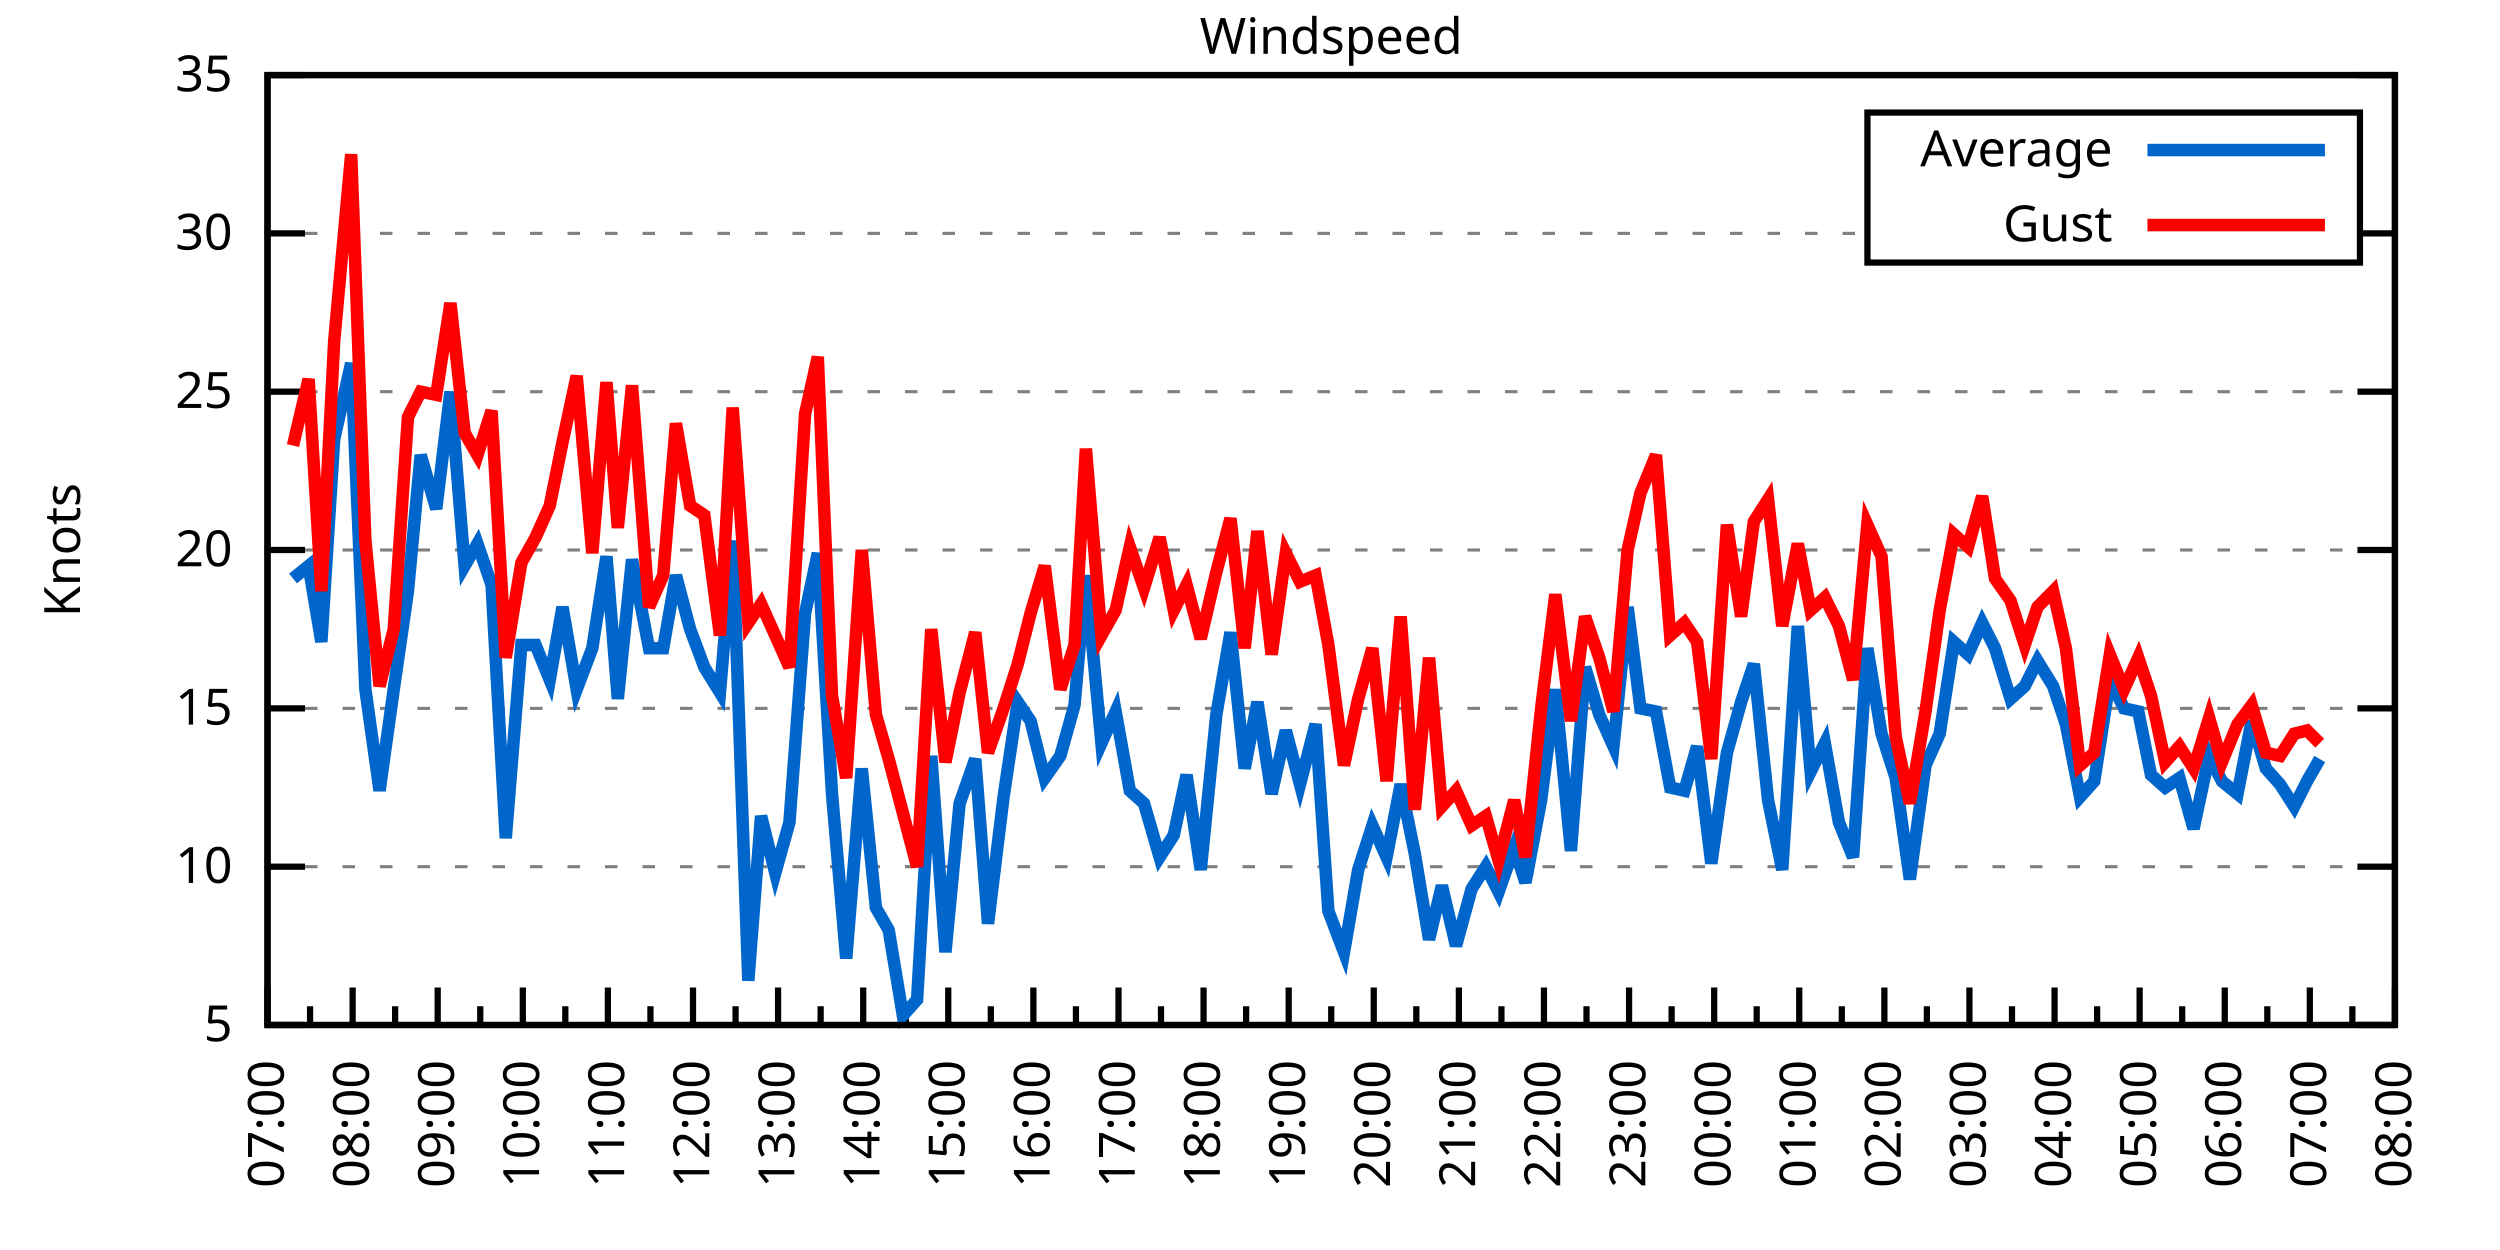
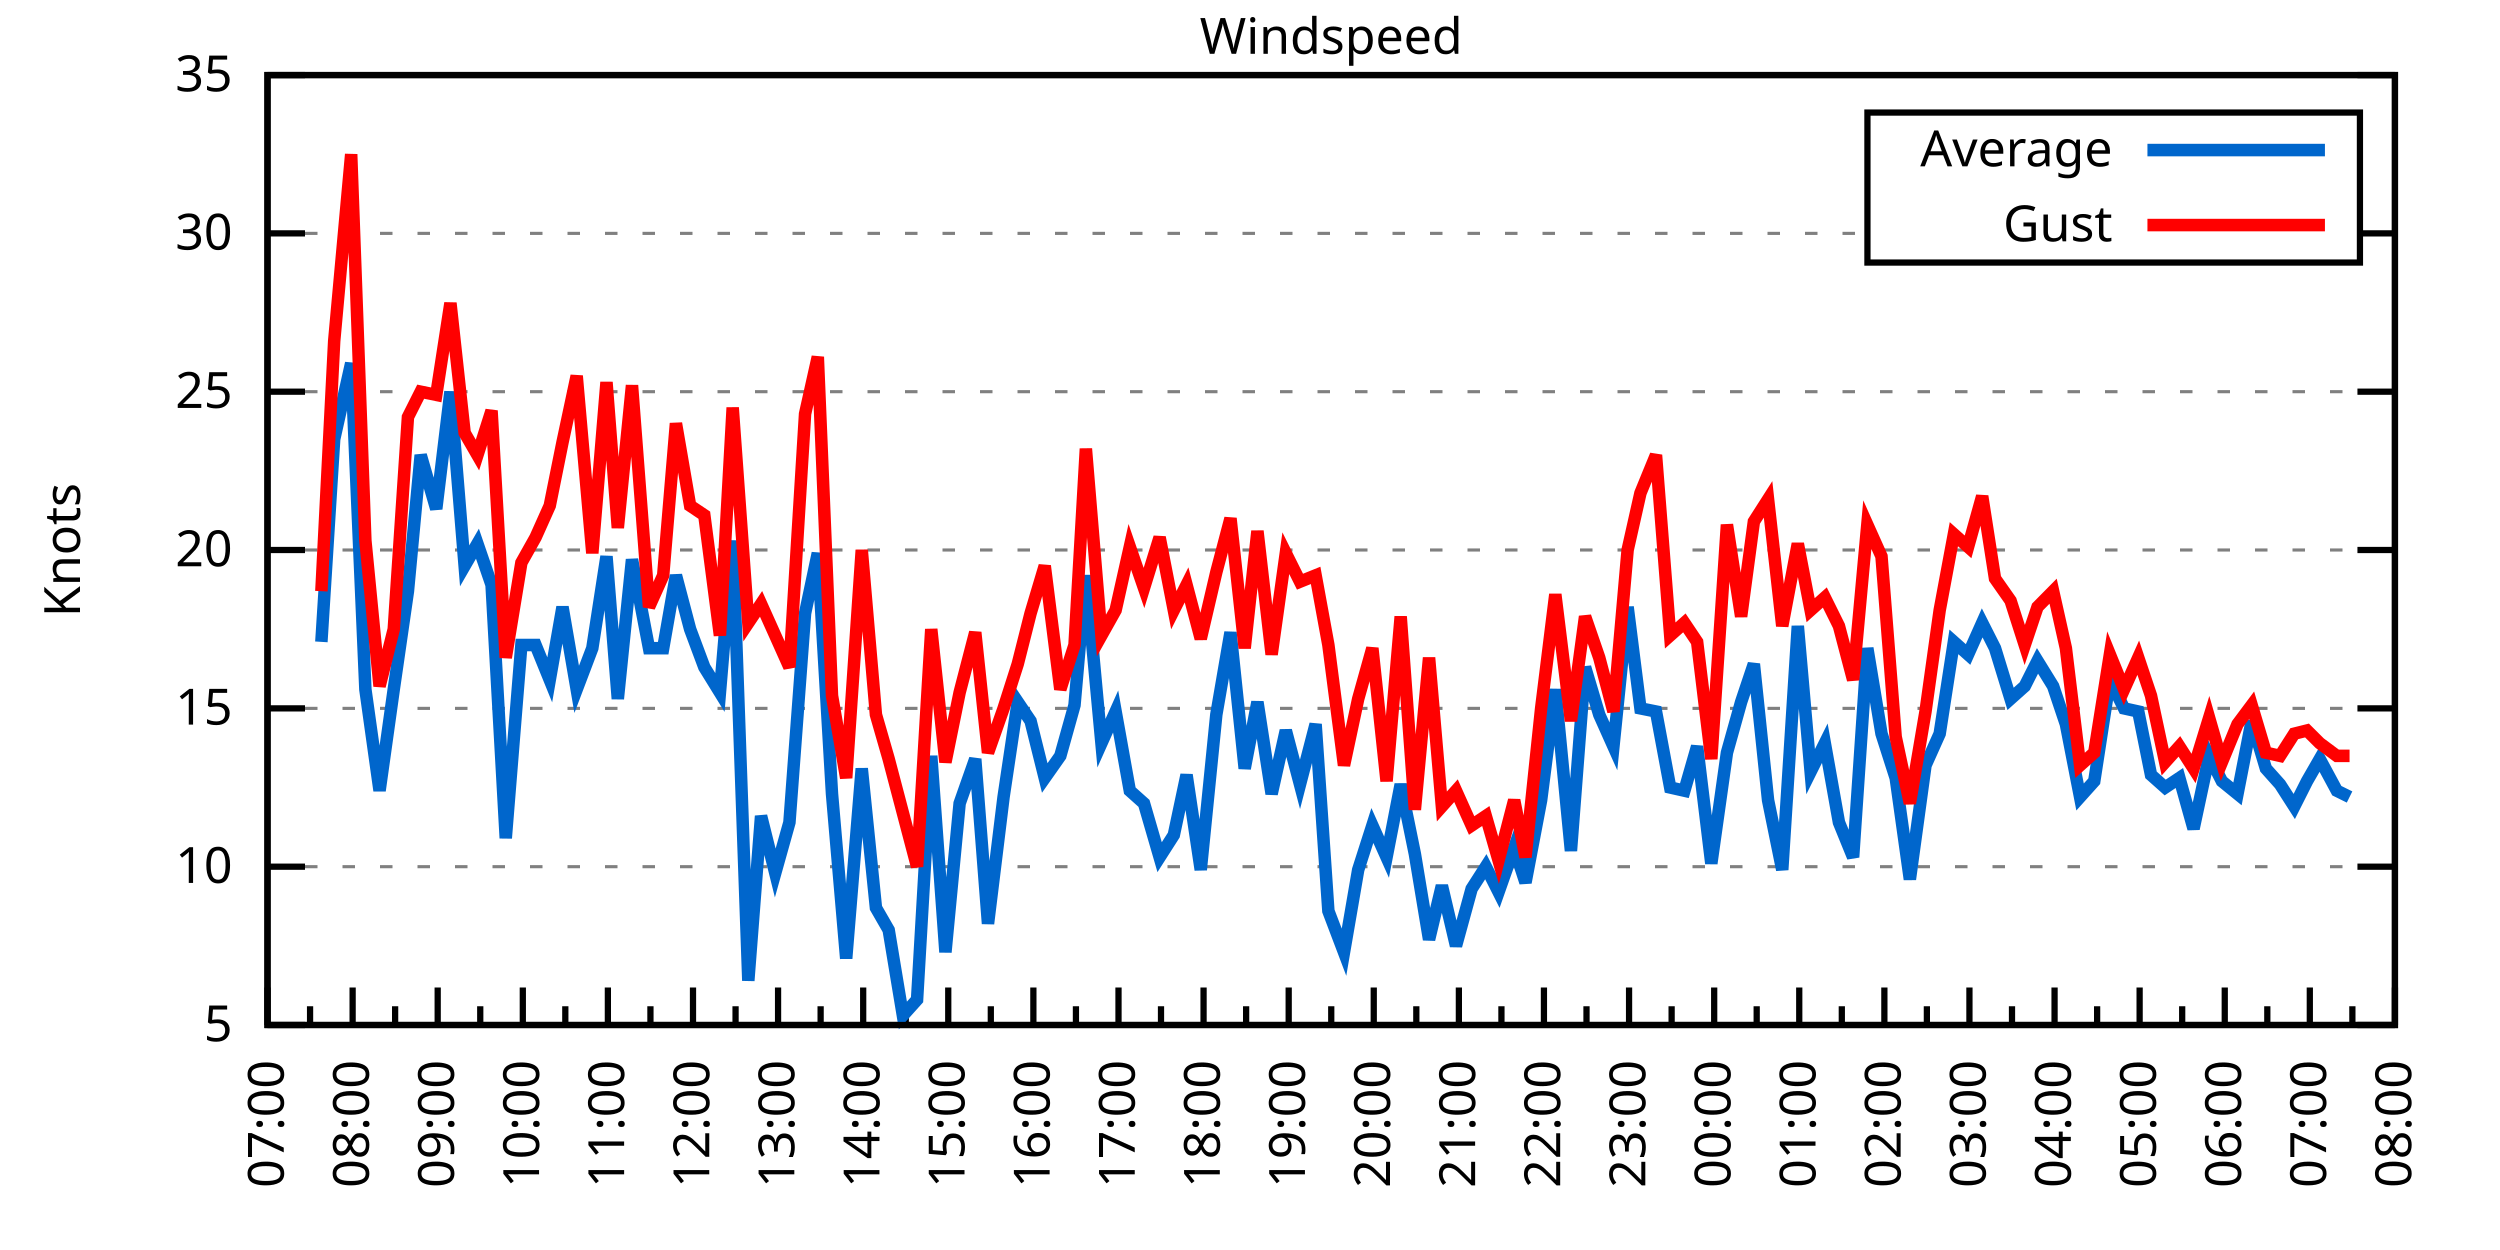
<svg xmlns="http://www.w3.org/2000/svg" xmlns:xlink="http://www.w3.org/1999/xlink" width="400" height="200" viewBox="0 0 400 200">
  <g id="gnuplot_canvas">
    <rect x="0" y="0" width="400" height="200" fill="none" />
    <defs>
      <circle id="gpDot" r="0.5" stroke-width="0.5" stroke="currentColor" />
      <path id="gpPt0" stroke-width="0.333" stroke="currentColor" d="M-1,0 h2 M0,-1 v2" />
      <path id="gpPt1" stroke-width="0.333" stroke="currentColor" d="M-1,-1 L1,1 M1,-1 L-1,1" />
      <path id="gpPt2" stroke-width="0.333" stroke="currentColor" d="M-1,0 L1,0 M0,-1 L0,1 M-1,-1 L1,1 M-1,1 L1,-1" />
      <rect id="gpPt3" stroke-width="0.333" stroke="currentColor" x="-1" y="-1" width="2" height="2" />
      <rect id="gpPt4" stroke-width="0.333" stroke="currentColor" fill="currentColor" x="-1" y="-1" width="2" height="2" />
      <circle id="gpPt5" stroke-width="0.333" stroke="currentColor" cx="0" cy="0" r="1" />
      <use xlink:href="#gpPt5" id="gpPt6" fill="currentColor" stroke="none" />
      <path id="gpPt7" stroke-width="0.333" stroke="currentColor" d="M0,-1.33 L-1.33,0.67 L1.33,0.67 z" />
      <use xlink:href="#gpPt7" id="gpPt8" fill="currentColor" stroke="none" />
      <use xlink:href="#gpPt7" id="gpPt9" stroke="currentColor" transform="rotate(180)" />
      <use xlink:href="#gpPt9" id="gpPt10" fill="currentColor" stroke="none" />
      <use xlink:href="#gpPt3" id="gpPt11" stroke="currentColor" transform="rotate(45)" />
      <use xlink:href="#gpPt11" id="gpPt12" fill="currentColor" stroke="none" />
      <path id="gpPt13" stroke-width="0.333" stroke="currentColor" d="M0,1.330 L1.265,0.411 L0.782,-1.067 L-0.782,-1.076 L-1.265,0.411 z" />
      <use xlink:href="#gpPt13" id="gpPt14" fill="currentColor" stroke="none" />
      <filter id="textbox" filterUnits="objectBoundingBox" x="0" y="0" height="1" width="1">
        <feFlood flood-color="white" flood-opacity="1" result="bgnd" />
        <feComposite in="SourceGraphic" in2="bgnd" operator="atop" />
      </filter>
      <filter id="greybox" filterUnits="objectBoundingBox" x="0" y="0" height="1" width="1">
        <feFlood flood-color="lightgrey" flood-opacity="1" result="grey" />
        <feComposite in="SourceGraphic" in2="grey" operator="atop" />
      </filter>
    </defs>
    <g fill="none" color="white" stroke="currentColor" stroke-width="1.00" stroke-linecap="butt" stroke-linejoin="miter">
</g>
    <g fill="none" color="black" stroke="currentColor" stroke-width="1.00" stroke-linecap="butt" stroke-linejoin="miter">
      <g stroke="none" shape-rendering="crispEdges">
        <polygon fill="rgb(255, 255, 255)" points="42.80,164.00 383.18,164.00 383.18,12.02 42.80,12.02 " />
      </g>
    </g>
    <g fill="none" color="black" stroke="currentColor" stroke-width="1.00" stroke-linecap="butt" stroke-linejoin="miter">
</g>
    <g fill="none" color="black" stroke="black" stroke-width="0.50" stroke-linecap="butt" stroke-linejoin="miter">
</g>
    <g fill="none" color="gray" stroke="currentColor" stroke-width="0.50" stroke-linecap="butt" stroke-linejoin="miter">
      <path stroke="gray" stroke-dasharray="2,4" class="gridline" d="M42.80,164.00 L383.19,164.00  " />
    </g>
    <g fill="none" color="gray" stroke="gray" stroke-width="1.00" stroke-linecap="butt" stroke-linejoin="miter">
</g>
    <g fill="none" color="black" stroke="currentColor" stroke-width="1.00" stroke-linecap="butt" stroke-linejoin="miter">
      <path stroke="black" d="M42.80,164.00 L48.80,164.00 M383.19,164.00 L377.19,164.00  " />
      <g transform="translate(37.20,166.60)" stroke="none" fill="black" font-family="Sans" font-size="8.00" text-anchor="end">
        <text>
          <tspan font-family="Sans"> 5</tspan>
        </text>
      </g>
    </g>
    <g fill="none" color="black" stroke="currentColor" stroke-width="1.00" stroke-linecap="butt" stroke-linejoin="miter">
</g>
    <g fill="none" color="black" stroke="black" stroke-width="0.50" stroke-linecap="butt" stroke-linejoin="miter">
</g>
    <g fill="none" color="gray" stroke="currentColor" stroke-width="0.50" stroke-linecap="butt" stroke-linejoin="miter">
      <path stroke="gray" stroke-dasharray="2,4" class="gridline" d="M42.80,138.67 L383.19,138.67  " />
    </g>
    <g fill="none" color="gray" stroke="gray" stroke-width="1.00" stroke-linecap="butt" stroke-linejoin="miter">
</g>
    <g fill="none" color="black" stroke="currentColor" stroke-width="1.00" stroke-linecap="butt" stroke-linejoin="miter">
      <path stroke="black" d="M42.80,138.67 L48.80,138.67 M383.19,138.67 L377.19,138.67  " />
      <g transform="translate(37.20,141.27)" stroke="none" fill="black" font-family="Sans" font-size="8.00" text-anchor="end">
        <text>
          <tspan font-family="Sans"> 10</tspan>
        </text>
      </g>
    </g>
    <g fill="none" color="black" stroke="currentColor" stroke-width="1.00" stroke-linecap="butt" stroke-linejoin="miter">
</g>
    <g fill="none" color="black" stroke="black" stroke-width="0.50" stroke-linecap="butt" stroke-linejoin="miter">
</g>
    <g fill="none" color="gray" stroke="currentColor" stroke-width="0.50" stroke-linecap="butt" stroke-linejoin="miter">
      <path stroke="gray" stroke-dasharray="2,4" class="gridline" d="M42.80,113.34 L383.19,113.34  " />
    </g>
    <g fill="none" color="gray" stroke="gray" stroke-width="1.00" stroke-linecap="butt" stroke-linejoin="miter">
</g>
    <g fill="none" color="black" stroke="currentColor" stroke-width="1.00" stroke-linecap="butt" stroke-linejoin="miter">
      <path stroke="black" d="M42.80,113.34 L48.80,113.34 M383.19,113.34 L377.19,113.34  " />
      <g transform="translate(37.20,115.94)" stroke="none" fill="black" font-family="Sans" font-size="8.00" text-anchor="end">
        <text>
          <tspan font-family="Sans"> 15</tspan>
        </text>
      </g>
    </g>
    <g fill="none" color="black" stroke="currentColor" stroke-width="1.00" stroke-linecap="butt" stroke-linejoin="miter">
</g>
    <g fill="none" color="black" stroke="black" stroke-width="0.50" stroke-linecap="butt" stroke-linejoin="miter">
</g>
    <g fill="none" color="gray" stroke="currentColor" stroke-width="0.50" stroke-linecap="butt" stroke-linejoin="miter">
      <path stroke="gray" stroke-dasharray="2,4" class="gridline" d="M42.80,88.00 L383.19,88.00  " />
    </g>
    <g fill="none" color="gray" stroke="gray" stroke-width="1.00" stroke-linecap="butt" stroke-linejoin="miter">
</g>
    <g fill="none" color="black" stroke="currentColor" stroke-width="1.00" stroke-linecap="butt" stroke-linejoin="miter">
      <path stroke="black" d="M42.80,88.00 L48.80,88.00 M383.19,88.00 L377.19,88.00  " />
      <g transform="translate(37.20,90.60)" stroke="none" fill="black" font-family="Sans" font-size="8.00" text-anchor="end">
        <text>
          <tspan font-family="Sans"> 20</tspan>
        </text>
      </g>
    </g>
    <g fill="none" color="black" stroke="currentColor" stroke-width="1.00" stroke-linecap="butt" stroke-linejoin="miter">
</g>
    <g fill="none" color="black" stroke="black" stroke-width="0.50" stroke-linecap="butt" stroke-linejoin="miter">
</g>
    <g fill="none" color="gray" stroke="currentColor" stroke-width="0.50" stroke-linecap="butt" stroke-linejoin="miter">
      <path stroke="gray" stroke-dasharray="2,4" class="gridline" d="M42.80,62.67 L383.19,62.67  " />
    </g>
    <g fill="none" color="gray" stroke="gray" stroke-width="1.00" stroke-linecap="butt" stroke-linejoin="miter">
</g>
    <g fill="none" color="black" stroke="currentColor" stroke-width="1.00" stroke-linecap="butt" stroke-linejoin="miter">
      <path stroke="black" d="M42.80,62.67 L48.80,62.67 M383.19,62.67 L377.19,62.67  " />
      <g transform="translate(37.20,65.27)" stroke="none" fill="black" font-family="Sans" font-size="8.00" text-anchor="end">
        <text>
          <tspan font-family="Sans"> 25</tspan>
        </text>
      </g>
    </g>
    <g fill="none" color="black" stroke="currentColor" stroke-width="1.00" stroke-linecap="butt" stroke-linejoin="miter">
</g>
    <g fill="none" color="black" stroke="black" stroke-width="0.50" stroke-linecap="butt" stroke-linejoin="miter">
</g>
    <g fill="none" color="gray" stroke="currentColor" stroke-width="0.50" stroke-linecap="butt" stroke-linejoin="miter">
      <path stroke="gray" stroke-dasharray="2,4" class="gridline" d="M42.80,37.34 L298.79,37.34 M377.59,37.34 L383.19,37.34  " />
    </g>
    <g fill="none" color="gray" stroke="gray" stroke-width="1.00" stroke-linecap="butt" stroke-linejoin="miter">
</g>
    <g fill="none" color="black" stroke="currentColor" stroke-width="1.00" stroke-linecap="butt" stroke-linejoin="miter">
      <path stroke="black" d="M42.80,37.34 L48.80,37.34 M383.19,37.34 L377.19,37.34  " />
      <g transform="translate(37.20,39.94)" stroke="none" fill="black" font-family="Sans" font-size="8.00" text-anchor="end">
        <text>
          <tspan font-family="Sans"> 30</tspan>
        </text>
      </g>
    </g>
    <g fill="none" color="black" stroke="currentColor" stroke-width="1.00" stroke-linecap="butt" stroke-linejoin="miter">
</g>
    <g fill="none" color="black" stroke="black" stroke-width="0.50" stroke-linecap="butt" stroke-linejoin="miter">
</g>
    <g fill="none" color="gray" stroke="currentColor" stroke-width="0.50" stroke-linecap="butt" stroke-linejoin="miter">
      <path stroke="gray" stroke-dasharray="2,4" class="gridline" d="M42.80,12.01 L383.19,12.01  " />
    </g>
    <g fill="none" color="gray" stroke="gray" stroke-width="1.00" stroke-linecap="butt" stroke-linejoin="miter">
</g>
    <g fill="none" color="black" stroke="currentColor" stroke-width="1.00" stroke-linecap="butt" stroke-linejoin="miter">
      <path stroke="black" d="M42.80,12.01 L48.80,12.01 M383.19,12.01 L377.19,12.01  " />
      <g transform="translate(37.20,14.61)" stroke="none" fill="black" font-family="Sans" font-size="8.00" text-anchor="end">
        <text>
          <tspan font-family="Sans"> 35</tspan>
        </text>
      </g>
    </g>
    <g fill="none" color="black" stroke="currentColor" stroke-width="1.00" stroke-linecap="butt" stroke-linejoin="miter">
      <path stroke="black" d="M42.80,164.00 L42.80,158.00  " />
      <g transform="translate(45.40,169.60) rotate(270)" stroke="none" fill="black" font-family="Sans" font-size="8.00" text-anchor="end">
        <text>
          <tspan font-family="Sans">07:00</tspan>
        </text>
      </g>
    </g>
    <g fill="none" color="black" stroke="currentColor" stroke-width="1.00" stroke-linecap="butt" stroke-linejoin="miter">
      <path stroke="black" d="M49.61,164.00 L49.61,161.00 M56.42,164.00 L56.42,158.00  " />
      <g transform="translate(59.02,169.60) rotate(270)" stroke="none" fill="black" font-family="Sans" font-size="8.00" text-anchor="end">
        <text>
          <tspan font-family="Sans">08:00</tspan>
        </text>
      </g>
    </g>
    <g fill="none" color="black" stroke="currentColor" stroke-width="1.00" stroke-linecap="butt" stroke-linejoin="miter">
      <path stroke="black" d="M63.22,164.00 L63.22,161.00 M70.03,164.00 L70.03,158.00  " />
      <g transform="translate(72.63,169.60) rotate(270)" stroke="none" fill="black" font-family="Sans" font-size="8.00" text-anchor="end">
        <text>
          <tspan font-family="Sans">09:00</tspan>
        </text>
      </g>
    </g>
    <g fill="none" color="black" stroke="currentColor" stroke-width="1.00" stroke-linecap="butt" stroke-linejoin="miter">
      <path stroke="black" d="M76.84,164.00 L76.84,161.00 M83.65,164.00 L83.65,158.00  " />
      <g transform="translate(86.25,169.60) rotate(270)" stroke="none" fill="black" font-family="Sans" font-size="8.00" text-anchor="end">
        <text>
          <tspan font-family="Sans">10:00</tspan>
        </text>
      </g>
    </g>
    <g fill="none" color="black" stroke="currentColor" stroke-width="1.00" stroke-linecap="butt" stroke-linejoin="miter">
      <path stroke="black" d="M90.45,164.00 L90.45,161.00 M97.26,164.00 L97.26,158.00  " />
      <g transform="translate(99.86,169.60) rotate(270)" stroke="none" fill="black" font-family="Sans" font-size="8.00" text-anchor="end">
        <text>
          <tspan font-family="Sans">11:00</tspan>
        </text>
      </g>
    </g>
    <g fill="none" color="black" stroke="currentColor" stroke-width="1.00" stroke-linecap="butt" stroke-linejoin="miter">
      <path stroke="black" d="M104.07,164.00 L104.07,161.00 M110.88,164.00 L110.88,158.00  " />
      <g transform="translate(113.48,169.60) rotate(270)" stroke="none" fill="black" font-family="Sans" font-size="8.00" text-anchor="end">
        <text>
          <tspan font-family="Sans">12:00</tspan>
        </text>
      </g>
    </g>
    <g fill="none" color="black" stroke="currentColor" stroke-width="1.00" stroke-linecap="butt" stroke-linejoin="miter">
      <path stroke="black" d="M117.69,164.00 L117.69,161.00 M124.49,164.00 L124.49,158.00  " />
      <g transform="translate(127.09,169.60) rotate(270)" stroke="none" fill="black" font-family="Sans" font-size="8.00" text-anchor="end">
        <text>
          <tspan font-family="Sans">13:00</tspan>
        </text>
      </g>
    </g>
    <g fill="none" color="black" stroke="currentColor" stroke-width="1.00" stroke-linecap="butt" stroke-linejoin="miter">
      <path stroke="black" d="M131.30,164.00 L131.30,161.00 M138.11,164.00 L138.11,158.00  " />
      <g transform="translate(140.71,169.60) rotate(270)" stroke="none" fill="black" font-family="Sans" font-size="8.00" text-anchor="end">
        <text>
          <tspan font-family="Sans">14:00</tspan>
        </text>
      </g>
    </g>
    <g fill="none" color="black" stroke="currentColor" stroke-width="1.00" stroke-linecap="butt" stroke-linejoin="miter">
      <path stroke="black" d="M144.92,164.00 L144.92,161.00 M151.72,164.00 L151.72,158.00  " />
      <g transform="translate(154.32,169.60) rotate(270)" stroke="none" fill="black" font-family="Sans" font-size="8.00" text-anchor="end">
        <text>
          <tspan font-family="Sans">15:00</tspan>
        </text>
      </g>
    </g>
    <g fill="none" color="black" stroke="currentColor" stroke-width="1.00" stroke-linecap="butt" stroke-linejoin="miter">
      <path stroke="black" d="M158.53,164.00 L158.53,161.00 M165.34,164.00 L165.34,158.00  " />
      <g transform="translate(167.94,169.60) rotate(270)" stroke="none" fill="black" font-family="Sans" font-size="8.00" text-anchor="end">
        <text>
          <tspan font-family="Sans">16:00</tspan>
        </text>
      </g>
    </g>
    <g fill="none" color="black" stroke="currentColor" stroke-width="1.00" stroke-linecap="butt" stroke-linejoin="miter">
      <path stroke="black" d="M172.15,164.00 L172.15,161.00 M178.96,164.00 L178.96,158.00  " />
      <g transform="translate(181.56,169.60) rotate(270)" stroke="none" fill="black" font-family="Sans" font-size="8.00" text-anchor="end">
        <text>
          <tspan font-family="Sans">17:00</tspan>
        </text>
      </g>
    </g>
    <g fill="none" color="black" stroke="currentColor" stroke-width="1.00" stroke-linecap="butt" stroke-linejoin="miter">
      <path stroke="black" d="M185.76,164.00 L185.76,161.00 M192.57,164.00 L192.57,158.00  " />
      <g transform="translate(195.17,169.60) rotate(270)" stroke="none" fill="black" font-family="Sans" font-size="8.00" text-anchor="end">
        <text>
          <tspan font-family="Sans">18:00</tspan>
        </text>
      </g>
    </g>
    <g fill="none" color="black" stroke="currentColor" stroke-width="1.00" stroke-linecap="butt" stroke-linejoin="miter">
      <path stroke="black" d="M199.38,164.00 L199.38,161.00 M206.19,164.00 L206.19,158.00  " />
      <g transform="translate(208.79,169.60) rotate(270)" stroke="none" fill="black" font-family="Sans" font-size="8.00" text-anchor="end">
        <text>
          <tspan font-family="Sans">19:00</tspan>
        </text>
      </g>
    </g>
    <g fill="none" color="black" stroke="currentColor" stroke-width="1.00" stroke-linecap="butt" stroke-linejoin="miter">
      <path stroke="black" d="M213.00,164.00 L213.00,161.00 M219.80,164.00 L219.80,158.00  " />
      <g transform="translate(222.40,169.60) rotate(270)" stroke="none" fill="black" font-family="Sans" font-size="8.00" text-anchor="end">
        <text>
          <tspan font-family="Sans">20:00</tspan>
        </text>
      </g>
    </g>
    <g fill="none" color="black" stroke="currentColor" stroke-width="1.00" stroke-linecap="butt" stroke-linejoin="miter">
      <path stroke="black" d="M226.61,164.00 L226.61,161.00 M233.42,164.00 L233.42,158.00  " />
      <g transform="translate(236.02,169.60) rotate(270)" stroke="none" fill="black" font-family="Sans" font-size="8.00" text-anchor="end">
        <text>
          <tspan font-family="Sans">21:00</tspan>
        </text>
      </g>
    </g>
    <g fill="none" color="black" stroke="currentColor" stroke-width="1.00" stroke-linecap="butt" stroke-linejoin="miter">
      <path stroke="black" d="M240.23,164.00 L240.23,161.00 M247.03,164.00 L247.03,158.00  " />
      <g transform="translate(249.63,169.60) rotate(270)" stroke="none" fill="black" font-family="Sans" font-size="8.00" text-anchor="end">
        <text>
          <tspan font-family="Sans">22:00</tspan>
        </text>
      </g>
    </g>
    <g fill="none" color="black" stroke="currentColor" stroke-width="1.00" stroke-linecap="butt" stroke-linejoin="miter">
      <path stroke="black" d="M253.84,164.00 L253.84,161.00 M260.65,164.00 L260.65,158.00  " />
      <g transform="translate(263.25,169.60) rotate(270)" stroke="none" fill="black" font-family="Sans" font-size="8.00" text-anchor="end">
        <text>
          <tspan font-family="Sans">23:00</tspan>
        </text>
      </g>
    </g>
    <g fill="none" color="black" stroke="currentColor" stroke-width="1.00" stroke-linecap="butt" stroke-linejoin="miter">
      <path stroke="black" d="M267.46,164.00 L267.46,161.00 M274.27,164.00 L274.27,158.00  " />
      <g transform="translate(276.87,169.60) rotate(270)" stroke="none" fill="black" font-family="Sans" font-size="8.00" text-anchor="end">
        <text>
          <tspan font-family="Sans">00:00</tspan>
        </text>
      </g>
    </g>
    <g fill="none" color="black" stroke="currentColor" stroke-width="1.00" stroke-linecap="butt" stroke-linejoin="miter">
      <path stroke="black" d="M281.07,164.00 L281.07,161.00 M287.88,164.00 L287.88,158.00  " />
      <g transform="translate(290.48,169.60) rotate(270)" stroke="none" fill="black" font-family="Sans" font-size="8.00" text-anchor="end">
        <text>
          <tspan font-family="Sans">01:00</tspan>
        </text>
      </g>
    </g>
    <g fill="none" color="black" stroke="currentColor" stroke-width="1.00" stroke-linecap="butt" stroke-linejoin="miter">
      <path stroke="black" d="M294.69,164.00 L294.69,161.00 M301.50,164.00 L301.50,158.00  " />
      <g transform="translate(304.10,169.60) rotate(270)" stroke="none" fill="black" font-family="Sans" font-size="8.00" text-anchor="end">
        <text>
          <tspan font-family="Sans">02:00</tspan>
        </text>
      </g>
    </g>
    <g fill="none" color="black" stroke="currentColor" stroke-width="1.00" stroke-linecap="butt" stroke-linejoin="miter">
      <path stroke="black" d="M308.30,164.00 L308.30,161.00 M315.11,164.00 L315.11,158.00  " />
      <g transform="translate(317.71,169.60) rotate(270)" stroke="none" fill="black" font-family="Sans" font-size="8.00" text-anchor="end">
        <text>
          <tspan font-family="Sans">03:00</tspan>
        </text>
      </g>
    </g>
    <g fill="none" color="black" stroke="currentColor" stroke-width="1.00" stroke-linecap="butt" stroke-linejoin="miter">
      <path stroke="black" d="M321.92,164.00 L321.92,161.00 M328.73,164.00 L328.73,158.00  " />
      <g transform="translate(331.33,169.60) rotate(270)" stroke="none" fill="black" font-family="Sans" font-size="8.00" text-anchor="end">
        <text>
          <tspan font-family="Sans">04:00</tspan>
        </text>
      </g>
    </g>
    <g fill="none" color="black" stroke="currentColor" stroke-width="1.00" stroke-linecap="butt" stroke-linejoin="miter">
      <path stroke="black" d="M335.54,164.00 L335.54,161.00 M342.34,164.00 L342.34,158.00  " />
      <g transform="translate(344.94,169.60) rotate(270)" stroke="none" fill="black" font-family="Sans" font-size="8.00" text-anchor="end">
        <text>
          <tspan font-family="Sans">05:00</tspan>
        </text>
      </g>
    </g>
    <g fill="none" color="black" stroke="currentColor" stroke-width="1.00" stroke-linecap="butt" stroke-linejoin="miter">
      <path stroke="black" d="M349.15,164.00 L349.15,161.00 M355.96,164.00 L355.96,158.00  " />
      <g transform="translate(358.56,169.60) rotate(270)" stroke="none" fill="black" font-family="Sans" font-size="8.00" text-anchor="end">
        <text>
          <tspan font-family="Sans">06:00</tspan>
        </text>
      </g>
    </g>
    <g fill="none" color="black" stroke="currentColor" stroke-width="1.00" stroke-linecap="butt" stroke-linejoin="miter">
      <path stroke="black" d="M362.77,164.00 L362.77,161.00 M369.57,164.00 L369.57,158.00  " />
      <g transform="translate(372.17,169.60) rotate(270)" stroke="none" fill="black" font-family="Sans" font-size="8.00" text-anchor="end">
        <text>
          <tspan font-family="Sans">07:00</tspan>
        </text>
      </g>
    </g>
    <g fill="none" color="black" stroke="currentColor" stroke-width="1.00" stroke-linecap="butt" stroke-linejoin="miter">
      <path stroke="black" d="M376.38,164.00 L376.38,161.00 M383.19,164.00 L383.19,158.00  " />
      <g transform="translate(385.79,169.60) rotate(270)" stroke="none" fill="black" font-family="Sans" font-size="8.00" text-anchor="end">
        <text>
          <tspan font-family="Sans">08:00</tspan>
        </text>
      </g>
    </g>
    <g fill="none" color="black" stroke="currentColor" stroke-width="1.00" stroke-linecap="butt" stroke-linejoin="miter">
</g>
    <g fill="none" color="black" stroke="currentColor" stroke-width="1.00" stroke-linecap="butt" stroke-linejoin="miter">
      <path stroke="black" d="M42.80,12.01 L42.80,164.00 L383.19,164.00 L383.19,12.01 L42.80,12.01 Z  " />
    </g>
    <g fill="none" color="black" stroke="currentColor" stroke-width="1.00" stroke-linecap="butt" stroke-linejoin="miter">
      <g transform="translate(12.80,88.01) rotate(270)" stroke="none" fill="black" font-family="Sans" font-size="8.00" text-anchor="middle">
        <text>
          <tspan font-family="Sans">Knots</tspan>
        </text>
      </g>
    </g>
    <g fill="none" color="black" stroke="currentColor" stroke-width="1.00" stroke-linecap="butt" stroke-linejoin="miter">
</g>
    <g fill="none" color="black" stroke="currentColor" stroke-width="1.00" stroke-linecap="butt" stroke-linejoin="miter">
      <path stroke="black" d="M298.79,42.01 L298.79,18.01 L377.59,18.01 L377.59,42.01 L298.79,42.01 Z  " />
    </g>
    <g id="Windspeed_plot_1">
      <g fill="none" color="white" stroke="black" stroke-width="2.00" stroke-linecap="butt" stroke-linejoin="miter">
</g>
      <g fill="none" color="black" stroke="currentColor" stroke-width="2.00" stroke-linecap="butt" stroke-linejoin="miter">
        <g transform="translate(337.99,26.61)" stroke="none" fill="black" font-family="Sans" font-size="8.00" text-anchor="end">
          <text>
            <tspan font-family="Sans">Average</tspan>
          </text>
        </g>
      </g>
      <g fill="none" color="black" stroke="currentColor" stroke-width="2.00" stroke-linecap="butt" stroke-linejoin="miter">
-         <path stroke="rgb(  0, 102, 204)" d="M343.59,24.01 L371.99,24.01 M46.88,92.56 L49.38,90.54 L51.42,102.70 L53.47,70.27 L56.19,58.11 L58.46,110.30   L60.73,126.51 L63.00,110.30 L65.27,94.59 L67.31,72.81 L69.80,81.42 L72.07,62.67 L74.34,90.54 L76.39,86.99   L78.65,93.58 L80.92,134.11 L83.42,103.20 L85.69,103.20 L87.96,108.78 L90.00,97.12 L92.27,110.30 L94.77,103.71   L97.04,89.02 L98.85,111.82 L101.12,89.52 L103.84,103.71 L106.11,103.71 L108.15,92.06 L110.42,100.67 L112.69,106.75   L115.19,110.80 L117.23,86.49 L119.73,156.91 L121.77,130.56 L124.04,139.68 L126.31,131.58 L128.81,98.14 L130.85,88.51   L133.12,127.02 L135.39,153.36 L137.88,122.96 L140.15,145.25 L142.19,148.80 L144.46,162.48 L146.73,159.95 L149.00,120.94   L151.27,152.35 L153.54,128.54 L156.04,121.44 L158.08,147.79 L160.57,127.52 L162.84,112.32 L164.89,115.36 L167.16,124.48   L169.65,120.94 L171.92,112.83 L173.74,92.06 L176.23,118.91 L178.50,113.84 L180.77,126.51 L183.04,128.54 L185.54,137.15   L187.81,133.60 L189.85,123.98 L192.12,139.17 L194.61,114.35 L196.88,101.18 L199.15,122.96 L201.19,112.32 L203.46,127.02   L205.73,116.88 L208.00,125.50 L210.50,115.87 L212.54,145.76 L215.04,152.35 L217.31,139.17 L219.58,132.08 L221.85,137.15   L224.11,125.50 L226.38,136.64 L228.65,150.32 L230.70,141.71 L232.96,151.33 L235.46,142.21 L237.73,138.67 L239.77,142.72   L242.27,135.63 L244.08,141.20 L246.58,128.03 L248.85,110.30 L251.35,136.14 L253.61,106.75 L255.88,114.35 L258.15,119.42   L260.42,97.12 L262.47,113.34 L264.96,113.84 L267.23,126.00 L269.50,126.51 L271.54,119.42 L273.81,138.16 L276.31,120.43   L278.58,112.32 L280.62,106.24 L282.89,128.03 L285.16,139.17 L287.65,100.16 L289.70,123.47 L291.97,118.91 L294.23,131.58   L296.50,137.15 L298.77,103.71 L301.04,117.39 L303.31,124.48 L305.58,140.69 L308.08,122.46 L310.35,117.39 L312.62,102.70   L314.89,104.72 L317.15,99.66 L319.20,103.71 L321.69,111.82 L323.96,109.79 L326.00,105.74 L328.50,109.79 L330.54,115.87   L332.81,127.52 L335.08,124.99 L337.58,108.78 L339.85,113.34 L342.12,113.84 L344.16,123.98 L346.43,126.00 L348.70,124.48   L350.97,132.59 L353.46,120.94 L355.50,124.99 L358.00,127.02 L360.27,115.36 L362.54,122.96 L364.81,125.50 L367.08,129.04   L369.12,124.99 L371.16,121.44  " />
+         <path stroke="rgb(  0, 102, 204)" d="M343.59,24.01 L371.99,24.01 M51.42,102.70 L53.47,70.27 L56.19,58.11 L58.46,110.30 L60.73,126.51 L63.00,110.30   L65.27,94.59 L67.31,72.81 L69.80,81.42 L72.07,62.67 L74.34,90.54 L76.39,86.99 L78.65,93.58 L80.92,134.11   L83.42,103.20 L85.69,103.20 L87.96,108.78 L90.00,97.12 L92.27,110.30 L94.77,103.71 L97.04,89.02 L98.85,111.82   L101.12,89.52 L103.84,103.71 L106.11,103.71 L108.15,92.06 L110.42,100.67 L112.69,106.75 L115.19,110.80 L117.23,86.49   L119.73,156.91 L121.77,130.56 L124.04,139.68 L126.31,131.58 L128.81,98.14 L130.85,88.51 L133.12,127.02 L135.39,153.36   L137.88,122.96 L140.15,145.25 L142.19,148.80 L144.46,162.48 L146.73,159.95 L149.00,120.94 L151.27,152.35 L153.54,128.54   L156.04,121.44 L158.08,147.79 L160.57,127.52 L162.84,112.32 L164.89,115.36 L167.16,124.48 L169.65,120.94 L171.92,112.83   L173.74,92.06 L176.23,118.91 L178.50,113.84 L180.77,126.51 L183.04,128.54 L185.54,137.15 L187.81,133.60 L189.85,123.98   L192.12,139.17 L194.61,114.35 L196.88,101.18 L199.15,122.96 L201.19,112.32 L203.46,127.02 L205.73,116.88 L208.00,125.50   L210.50,115.87 L212.54,145.76 L215.04,152.35 L217.31,139.17 L219.58,132.08 L221.85,137.15 L224.11,125.50 L226.38,136.64   L228.65,150.32 L230.70,141.71 L232.96,151.33 L235.46,142.21 L237.73,138.67 L239.77,142.72 L242.27,135.63 L244.08,141.20   L246.58,128.03 L248.85,110.30 L251.35,136.14 L253.61,106.75 L255.88,114.35 L258.15,119.42 L260.42,97.12 L262.47,113.34   L264.96,113.84 L267.23,126.00 L269.50,126.51 L271.54,119.42 L273.81,138.16 L276.31,120.43 L278.58,112.32 L280.62,106.24   L282.89,128.03 L285.16,139.17 L287.65,100.16 L289.70,123.47 L291.97,118.91 L294.23,131.58 L296.50,137.15 L298.77,103.71   L301.04,117.39 L303.31,124.48 L305.58,140.69 L308.08,122.46 L310.35,117.39 L312.62,102.70 L314.89,104.72 L317.15,99.66   L319.20,103.71 L321.69,111.82 L323.96,109.79 L326.00,105.74 L328.50,109.79 L330.54,115.87 L332.81,127.52 L335.08,124.99   L337.58,108.78 L339.85,113.34 L342.12,113.84 L344.16,123.98 L346.43,126.00 L348.70,124.48 L350.97,132.59 L353.46,120.94   L355.50,124.99 L358.00,127.02 L360.27,115.36 L362.54,122.96 L364.81,125.50 L367.08,129.04 L369.12,124.99 L371.16,121.44   L373.89,126.51 L375.93,127.52  " />
      </g>
    </g>
    <g id="Windspeed_plot_2">
      <g fill="none" color="black" stroke="currentColor" stroke-width="2.00" stroke-linecap="butt" stroke-linejoin="miter">
        <g transform="translate(337.99,38.61)" stroke="none" fill="black" font-family="Sans" font-size="8.00" text-anchor="end">
          <text>
            <tspan font-family="Sans">Gust</tspan>
          </text>
        </g>
      </g>
      <g fill="none" color="black" stroke="currentColor" stroke-width="2.00" stroke-linecap="butt" stroke-linejoin="miter">
-         <path stroke="rgb(255,   0,   0)" d="M343.59,36.01 L371.99,36.01 M46.88,71.29 L49.38,60.65 L51.42,94.59 L53.47,54.57 L56.19,24.68 L58.46,86.49   L60.73,109.79 L63.00,100.67 L65.27,66.73 L67.31,62.67 L69.80,63.18 L72.07,48.49 L74.34,69.26 L76.39,72.81   L78.65,65.71 L80.92,105.23 L83.42,90.03 L85.69,85.98 L87.96,80.91 L90.00,70.78 L92.27,60.14 L94.77,88.51   L97.04,61.15 L98.85,84.46 L101.12,61.66 L103.84,97.12 L106.11,92.06 L108.15,67.74 L110.42,80.91 L112.69,82.43   L115.19,101.68 L117.23,65.21 L119.73,99.66 L121.77,96.62 L124.04,101.68 L126.31,106.75 L128.81,66.22 L130.85,57.10   L133.12,111.31 L135.39,124.48 L137.88,88.00 L140.15,114.35 L142.19,121.44 L144.46,130.06 L146.73,138.67 L149.00,100.67   L151.27,121.95 L153.54,110.80 L156.04,101.18 L158.08,120.43 L160.57,113.34 L162.84,106.24 L164.89,98.14 L167.16,90.54   L169.65,110.30 L171.92,103.20 L173.74,71.79 L176.23,101.68 L178.50,97.63 L180.77,87.50 L183.04,94.08 L185.54,85.98   L187.81,97.63 L189.85,93.58 L192.12,102.19 L194.61,91.55 L196.88,82.94 L199.15,103.71 L201.19,84.97 L203.46,104.72   L205.73,88.51 L208.00,93.07 L210.50,92.06 L212.54,103.20 L215.04,122.46 L217.31,111.82 L219.58,103.71 L221.85,124.99   L224.11,98.64 L226.38,129.55 L228.65,105.23 L230.70,129.04 L232.96,126.51 L235.46,132.08 L237.73,130.56 L239.77,137.66   L242.27,128.03 L244.08,137.15 L246.58,113.34 L248.85,95.10 L251.35,115.36 L253.61,98.64 L255.88,105.23 L258.15,113.84   L260.42,88.00 L262.47,78.89 L264.96,72.81 L267.23,101.68 L269.50,99.66 L271.54,102.70 L273.81,121.44 L276.31,83.95   L278.58,98.64 L280.62,83.45 L282.89,79.90 L285.16,100.16 L287.65,86.99 L289.70,97.63 L291.97,95.60 L294.23,100.16   L296.50,108.78 L298.77,83.95 L301.04,89.02 L303.31,117.90 L305.58,128.54 L308.08,113.84 L310.35,97.63 L312.62,85.47   L314.89,87.50 L317.15,79.39 L319.20,92.56 L321.69,96.11 L323.96,103.20 L326.00,97.12 L328.50,94.59 L330.54,103.71   L332.81,122.46 L335.08,120.43 L337.58,104.72 L339.85,110.30 L342.12,105.23 L344.16,111.31 L346.43,121.95 L348.70,119.42   L350.97,122.96 L353.46,114.86 L355.50,121.95 L358.00,115.87 L360.27,112.83 L362.54,120.43 L364.81,120.94 L367.08,117.39   L369.12,116.88 L371.16,118.91  " />
+         <path stroke="rgb(255,   0,   0)" d="M343.59,36.01 L371.99,36.01 M51.42,94.59 L53.47,54.57 L56.19,24.68 L58.46,86.49 L60.73,109.79 L63.00,100.67   L65.27,66.73 L67.31,62.67 L69.80,63.18 L72.07,48.49 L74.34,69.26 L76.39,72.81 L78.65,65.71 L80.92,105.23   L83.42,90.03 L85.69,85.98 L87.96,80.91 L90.00,70.78 L92.27,60.14 L94.77,88.51 L97.04,61.15 L98.85,84.46   L101.12,61.66 L103.84,97.12 L106.11,92.06 L108.15,67.74 L110.42,80.91 L112.69,82.43 L115.19,101.68 L117.23,65.21   L119.73,99.66 L121.77,96.62 L124.04,101.68 L126.31,106.75 L128.81,66.22 L130.85,57.10 L133.12,111.31 L135.39,124.48   L137.88,88.00 L140.15,114.35 L142.19,121.44 L144.46,130.06 L146.73,138.67 L149.00,100.67 L151.27,121.95 L153.54,110.80   L156.04,101.18 L158.08,120.43 L160.57,113.34 L162.84,106.24 L164.89,98.14 L167.16,90.54 L169.65,110.30 L171.92,103.20   L173.74,71.79 L176.23,101.68 L178.50,97.63 L180.77,87.50 L183.04,94.08 L185.54,85.98 L187.81,97.63 L189.85,93.58   L192.12,102.19 L194.61,91.55 L196.88,82.94 L199.15,103.71 L201.19,84.97 L203.46,104.72 L205.73,88.51 L208.00,93.07   L210.50,92.06 L212.54,103.20 L215.04,122.46 L217.31,111.82 L219.58,103.71 L221.85,124.99 L224.11,98.64 L226.38,129.55   L228.65,105.23 L230.70,129.04 L232.96,126.51 L235.46,132.08 L237.73,130.56 L239.77,137.66 L242.27,128.03 L244.08,137.15   L246.58,113.34 L248.85,95.10 L251.35,115.36 L253.61,98.64 L255.88,105.23 L258.15,113.84 L260.42,88.00 L262.47,78.89   L264.96,72.81 L267.23,101.68 L269.50,99.66 L271.54,102.70 L273.81,121.44 L276.31,83.95 L278.58,98.64 L280.62,83.45   L282.89,79.90 L285.16,100.16 L287.65,86.99 L289.70,97.63 L291.97,95.60 L294.23,100.16 L296.50,108.78 L298.77,83.95   L301.04,89.02 L303.31,117.90 L305.58,128.54 L308.08,113.84 L310.35,97.63 L312.62,85.47 L314.89,87.50 L317.15,79.39   L319.20,92.56 L321.69,96.11 L323.96,103.20 L326.00,97.12 L328.50,94.59 L330.54,103.71 L332.81,122.46 L335.08,120.43   L337.58,104.72 L339.85,110.30 L342.12,105.23 L344.16,111.31 L346.43,121.95 L348.70,119.42 L350.97,122.96 L353.46,114.86   L355.50,121.95 L358.00,115.87 L360.27,112.83 L362.54,120.43 L364.81,120.94 L367.08,117.39 L369.12,116.88 L371.16,118.91   L373.89,120.94 L375.93,120.94  " />
      </g>
    </g>
    <g fill="none" color="black" stroke="currentColor" stroke-width="2.00" stroke-linecap="butt" stroke-linejoin="miter">
</g>
    <g fill="none" color="black" stroke="black" stroke-width="1.00" stroke-linecap="butt" stroke-linejoin="miter">
</g>
    <g fill="none" color="black" stroke="currentColor" stroke-width="1.00" stroke-linecap="butt" stroke-linejoin="miter">
      <path stroke="black" d="M42.80,12.01 L42.80,164.00 L383.19,164.00 L383.19,12.01 L42.80,12.01 Z  " />
    </g>
    <g fill="none" color="black" stroke="currentColor" stroke-width="1.00" stroke-linecap="butt" stroke-linejoin="miter">
      <g transform="translate(212.99,8.61)" stroke="none" fill="black" font-family="Sans" font-size="8.00" text-anchor="middle">
        <text>
          <tspan font-family="Sans">Windspeed</tspan>
        </text>
      </g>
    </g>
    <g fill="none" color="black" stroke="currentColor" stroke-width="1.00" stroke-linecap="butt" stroke-linejoin="miter">
</g>
  </g>
</svg>
